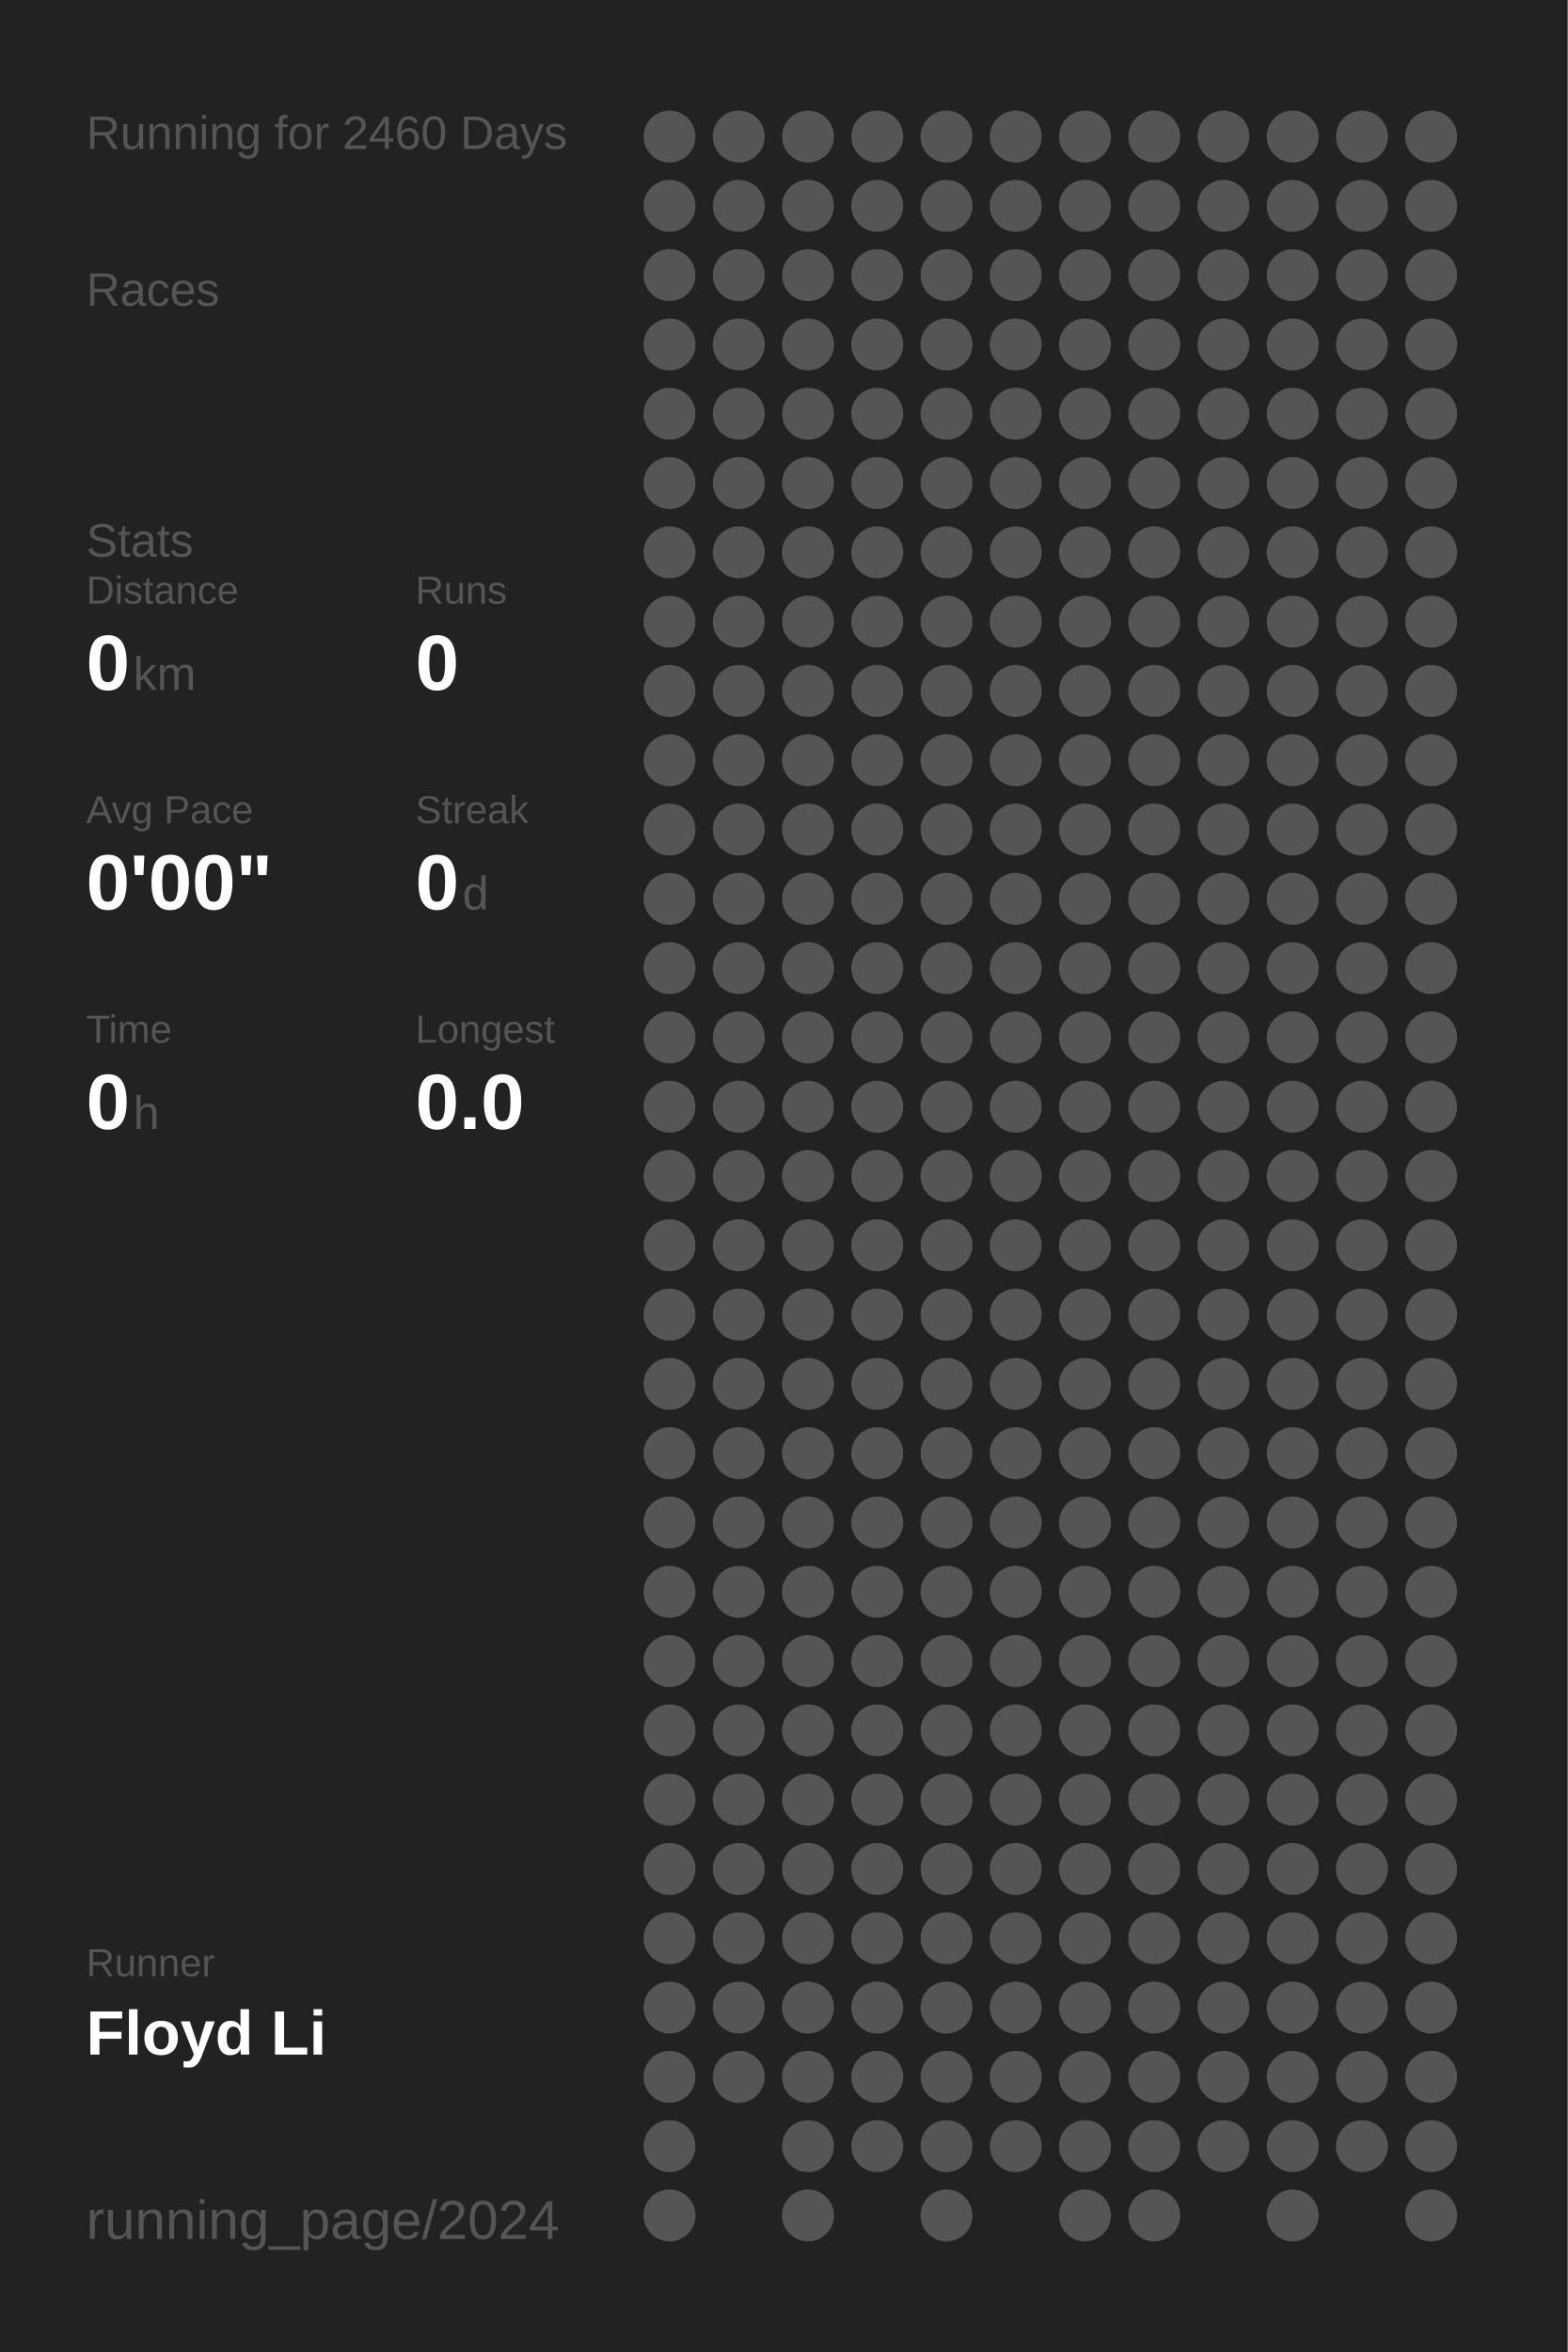
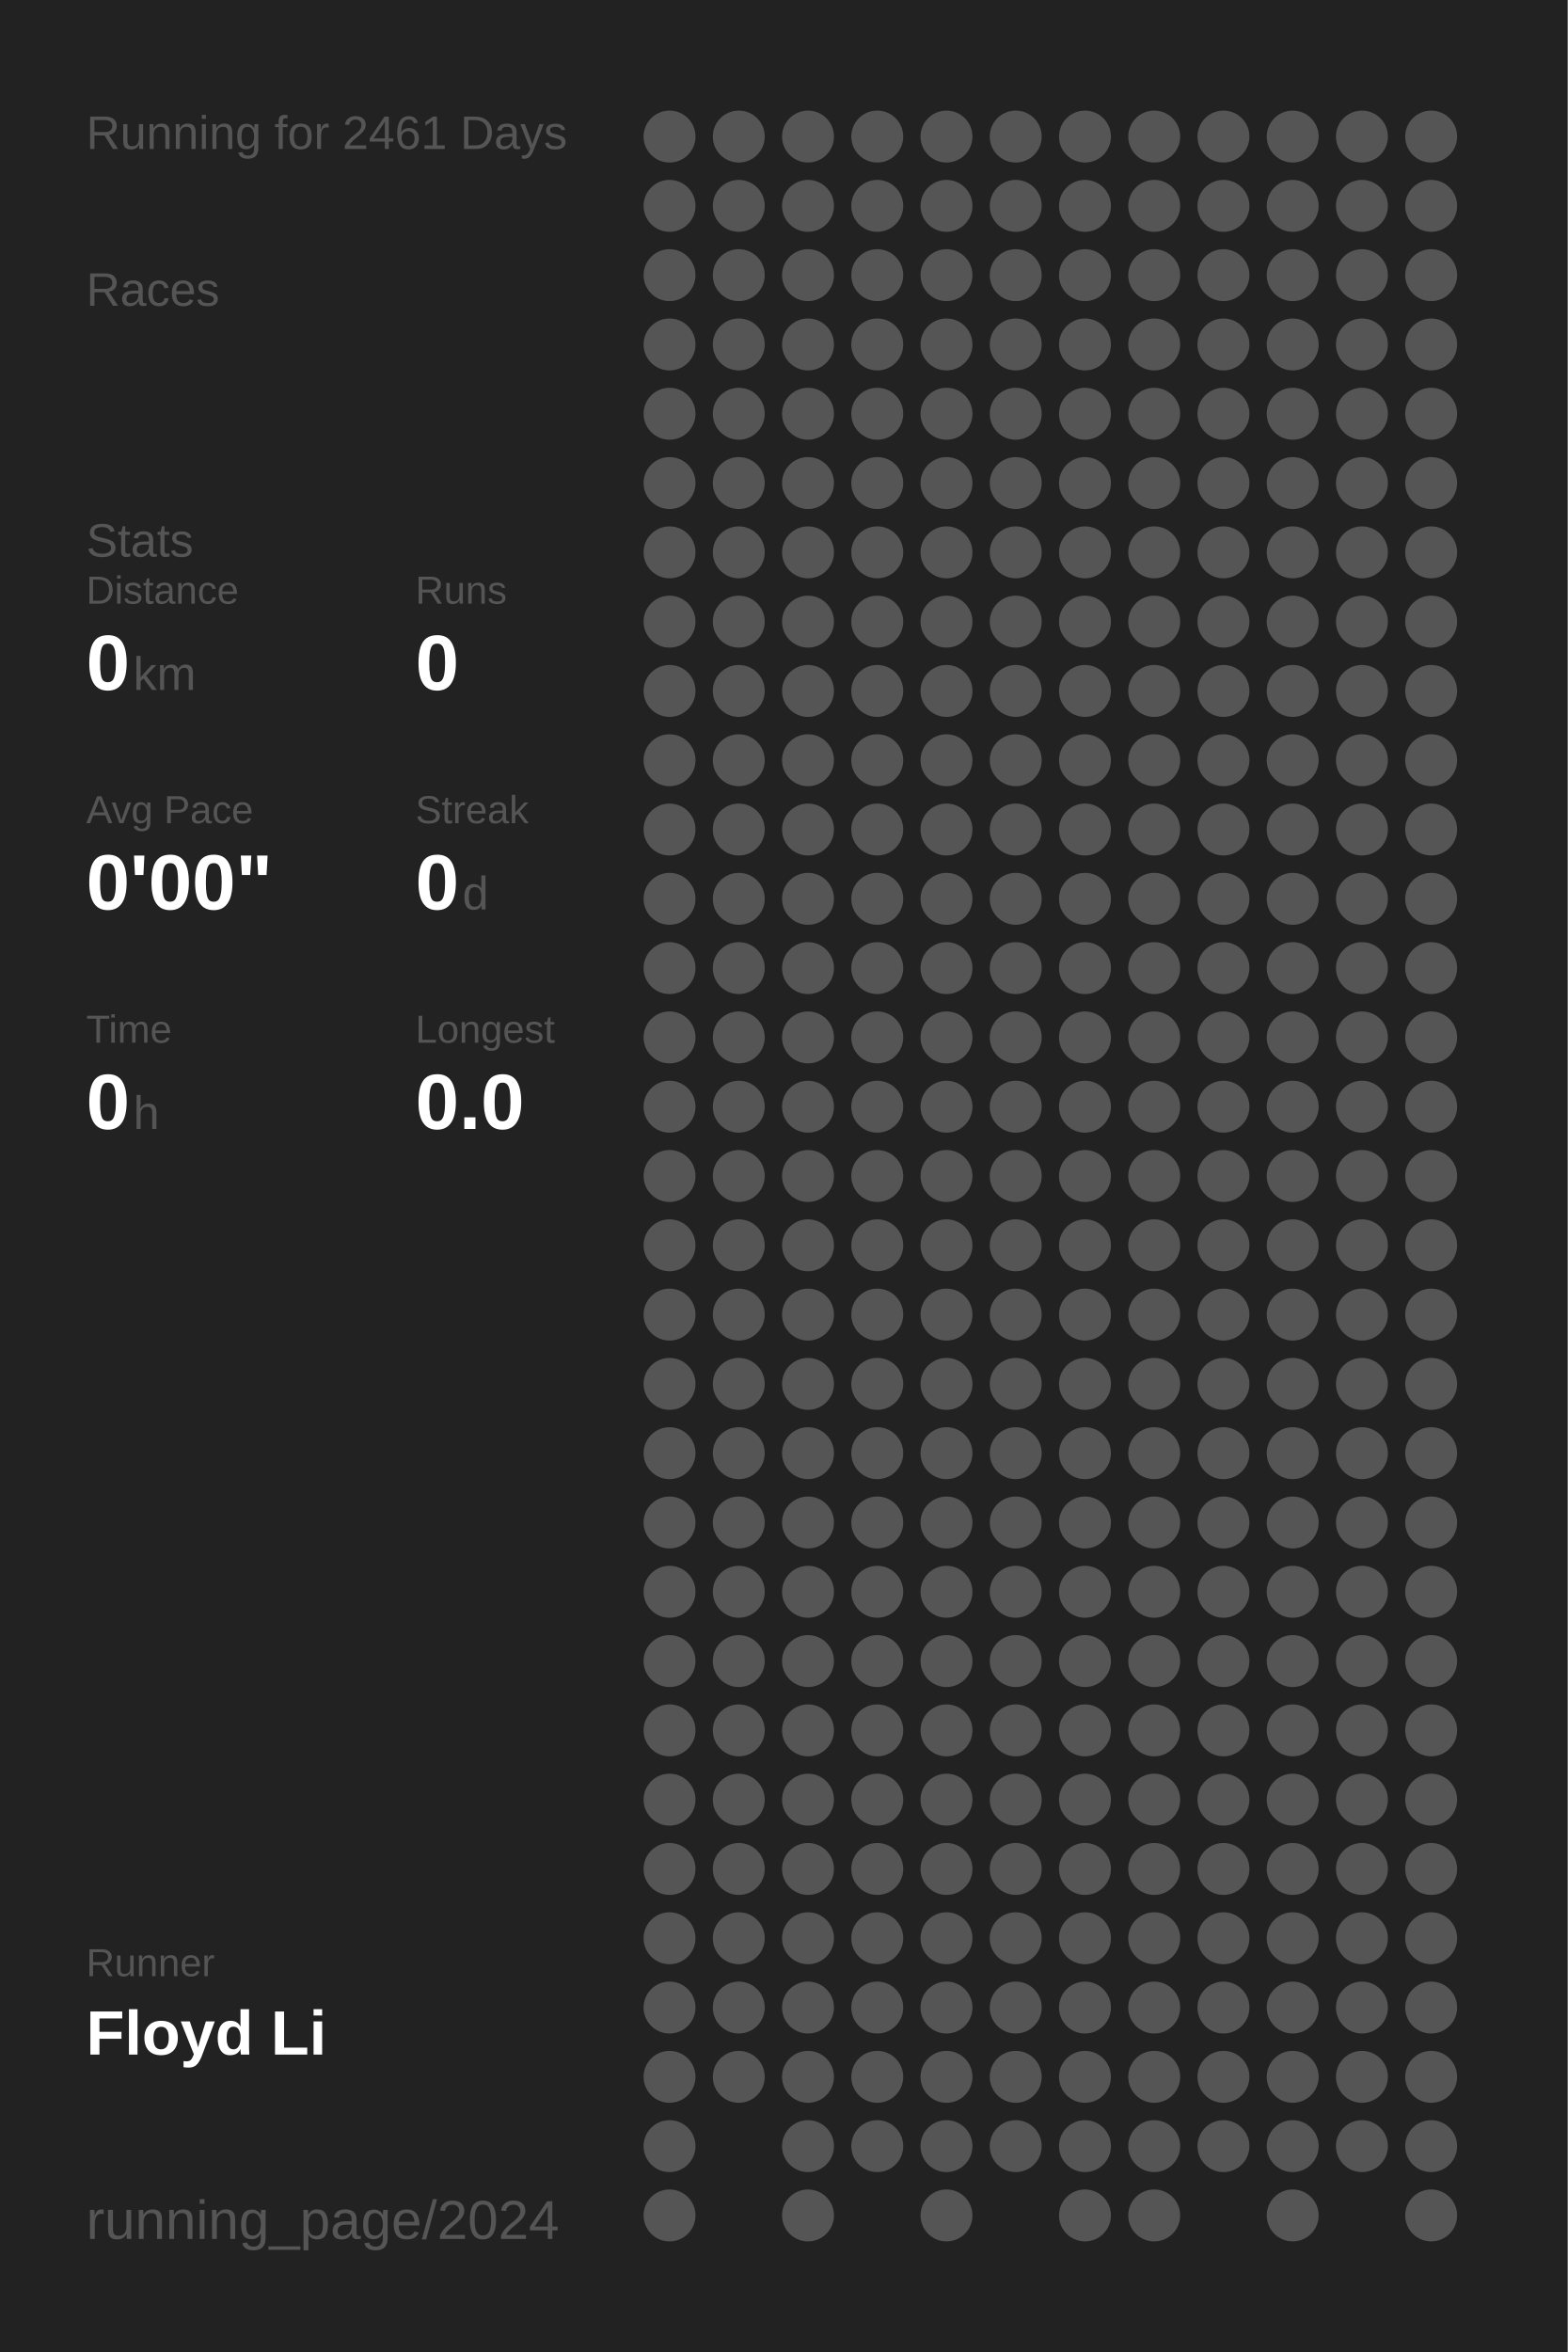
<svg xmlns="http://www.w3.org/2000/svg" baseProfile="full" height="300mm" version="1.1" viewBox="0,0,200,300" width="200mm">
  <defs />
  <rect fill="#222222" height="300" width="200" x="0" y="0" />
-   <text fill="#555555" style="font-size:6px; font-family:Arial;" x="11" y="19">Running for 2460 Days</text>
+   <text fill="#555555" style="font-size:6px; font-family:Arial;" x="11" y="19">Running for 2461 Days</text>
  <text fill="#555555" style="font-size:6px; font-family:Arial;" x="11" y="39">Races</text>
  <text fill="#555555" style="font-size:6px; font-family:Arial;" x="11" y="71">Stats</text>
  <text fill="#555555" style="font-size:5px; font-family:Arial;" x="11" y="77">Distance</text>
  <text fill="#FFFFFF" style="font-size:10px; font-family:Arial; font-weight:bold;" x="11" y="88">0</text>
  <text fill="#555555" style="font-size:6px; font-family:Arial;" x="17" y="88">km</text>
  <text fill="#555555" style="font-size:5px; font-family:Arial;" x="53" y="77">Runs</text>
  <text fill="#FFFFFF" style="font-size:10px; font-family:Arial; font-weight:bold;" x="53" y="88">0</text>
  <text fill="#555555" style="font-size:5px; font-family:Arial;" x="11" y="105">Avg Pace</text>
  <text fill="#FFFFFF" style="font-size:10px; font-family:Arial; font-weight:bold;" x="11" y="116">0'00"</text>
  <text fill="#555555" style="font-size:5px; font-family:Arial;" x="53" y="105">Streak</text>
  <text fill="#FFFFFF" style="font-size:10px; font-family:Arial; font-weight:bold;" x="53" y="116">0</text>
  <text fill="#555555" style="font-size:6px; font-family:Arial;" x="59" y="116">d</text>
  <text fill="#555555" style="font-size:5px; font-family:Arial;" x="11" y="133">Time</text>
  <text fill="#FFFFFF" style="font-size:10px; font-family:Arial; font-weight:bold;" x="11" y="144">0</text>
  <text fill="#555555" style="font-size:6px; font-family:Arial;" x="17" y="144">h</text>
  <text fill="#555555" style="font-size:5px; font-family:Arial;" x="53" y="133">Longest</text>
  <text fill="#FFFFFF" style="font-size:10px; font-family:Arial; font-weight:bold;" x="53" y="144">0.0</text>
  <text fill="#555555" style="font-size:5px; font-family:Arial;" x="11" y="252.065">Runner</text>
  <text fill="#FFFFFF" style="font-size:8px; font-family:Arial; font-weight:bold;" x="11" y="262.065">Floyd Li</text>
  <text fill="#555555" style="font-size:7px; font-family:Arial;" x="11" y="285.581">running_page/2024</text>
  <circle cx="85.417" cy="17.419" fill="#555555" r="3.312" />
  <circle cx="85.417" cy="26.258" fill="#555555" r="3.312" />
  <circle cx="85.417" cy="35.097" fill="#555555" r="3.312" />
  <circle cx="85.417" cy="43.935" fill="#555555" r="3.312" />
  <circle cx="85.417" cy="52.774" fill="#555555" r="3.312" />
  <circle cx="85.417" cy="61.613" fill="#555555" r="3.312" />
  <circle cx="85.417" cy="70.452" fill="#555555" r="3.312" />
  <circle cx="85.417" cy="79.29" fill="#555555" r="3.312" />
  <circle cx="85.417" cy="88.129" fill="#555555" r="3.312" />
  <circle cx="85.417" cy="96.968" fill="#555555" r="3.312" />
  <circle cx="85.417" cy="105.806" fill="#555555" r="3.312" />
  <circle cx="85.417" cy="114.645" fill="#555555" r="3.312" />
  <circle cx="85.417" cy="123.484" fill="#555555" r="3.312" />
  <circle cx="85.417" cy="132.323" fill="#555555" r="3.312" />
  <circle cx="85.417" cy="141.161" fill="#555555" r="3.312" />
  <circle cx="85.417" cy="150" fill="#555555" r="3.312" />
  <circle cx="85.417" cy="158.839" fill="#555555" r="3.312" />
  <circle cx="85.417" cy="167.677" fill="#555555" r="3.312" />
  <circle cx="85.417" cy="176.516" fill="#555555" r="3.312" />
  <circle cx="85.417" cy="185.355" fill="#555555" r="3.312" />
  <circle cx="85.417" cy="194.194" fill="#555555" r="3.312" />
  <circle cx="85.417" cy="203.032" fill="#555555" r="3.312" />
  <circle cx="85.417" cy="211.871" fill="#555555" r="3.312" />
  <circle cx="85.417" cy="220.71" fill="#555555" r="3.312" />
  <circle cx="85.417" cy="229.548" fill="#555555" r="3.312" />
  <circle cx="85.417" cy="238.387" fill="#555555" r="3.312" />
  <circle cx="85.417" cy="247.226" fill="#555555" r="3.312" />
  <circle cx="85.417" cy="256.065" fill="#555555" r="3.312" />
  <circle cx="85.417" cy="264.903" fill="#555555" r="3.312" />
  <circle cx="85.417" cy="273.742" fill="#555555" r="3.312" />
  <circle cx="85.417" cy="282.581" fill="#555555" r="3.312" />
  <circle cx="94.25" cy="17.419" fill="#555555" r="3.312" />
  <circle cx="94.25" cy="26.258" fill="#555555" r="3.312" />
  <circle cx="94.25" cy="35.097" fill="#555555" r="3.312" />
  <circle cx="94.25" cy="43.935" fill="#555555" r="3.312" />
  <circle cx="94.25" cy="52.774" fill="#555555" r="3.312" />
  <circle cx="94.25" cy="61.613" fill="#555555" r="3.312" />
  <circle cx="94.25" cy="70.452" fill="#555555" r="3.312" />
  <circle cx="94.25" cy="79.29" fill="#555555" r="3.312" />
  <circle cx="94.25" cy="88.129" fill="#555555" r="3.312" />
  <circle cx="94.25" cy="96.968" fill="#555555" r="3.312" />
  <circle cx="94.25" cy="105.806" fill="#555555" r="3.312" />
  <circle cx="94.25" cy="114.645" fill="#555555" r="3.312" />
  <circle cx="94.25" cy="123.484" fill="#555555" r="3.312" />
  <circle cx="94.25" cy="132.323" fill="#555555" r="3.312" />
  <circle cx="94.25" cy="141.161" fill="#555555" r="3.312" />
  <circle cx="94.25" cy="150" fill="#555555" r="3.312" />
  <circle cx="94.25" cy="158.839" fill="#555555" r="3.312" />
  <circle cx="94.25" cy="167.677" fill="#555555" r="3.312" />
  <circle cx="94.25" cy="176.516" fill="#555555" r="3.312" />
  <circle cx="94.25" cy="185.355" fill="#555555" r="3.312" />
  <circle cx="94.25" cy="194.194" fill="#555555" r="3.312" />
  <circle cx="94.25" cy="203.032" fill="#555555" r="3.312" />
  <circle cx="94.25" cy="211.871" fill="#555555" r="3.312" />
  <circle cx="94.25" cy="220.71" fill="#555555" r="3.312" />
  <circle cx="94.25" cy="229.548" fill="#555555" r="3.312" />
  <circle cx="94.25" cy="238.387" fill="#555555" r="3.312" />
  <circle cx="94.25" cy="247.226" fill="#555555" r="3.312" />
  <circle cx="94.25" cy="256.065" fill="#555555" r="3.312" />
  <circle cx="94.25" cy="264.903" fill="#555555" r="3.312" />
  <circle cx="103.083" cy="17.419" fill="#555555" r="3.312" />
  <circle cx="103.083" cy="26.258" fill="#555555" r="3.312" />
  <circle cx="103.083" cy="35.097" fill="#555555" r="3.312" />
  <circle cx="103.083" cy="43.935" fill="#555555" r="3.312" />
  <circle cx="103.083" cy="52.774" fill="#555555" r="3.312" />
  <circle cx="103.083" cy="61.613" fill="#555555" r="3.312" />
  <circle cx="103.083" cy="70.452" fill="#555555" r="3.312" />
  <circle cx="103.083" cy="79.29" fill="#555555" r="3.312" />
  <circle cx="103.083" cy="88.129" fill="#555555" r="3.312" />
  <circle cx="103.083" cy="96.968" fill="#555555" r="3.312" />
  <circle cx="103.083" cy="105.806" fill="#555555" r="3.312" />
  <circle cx="103.083" cy="114.645" fill="#555555" r="3.312" />
  <circle cx="103.083" cy="123.484" fill="#555555" r="3.312" />
  <circle cx="103.083" cy="132.323" fill="#555555" r="3.312" />
  <circle cx="103.083" cy="141.161" fill="#555555" r="3.312" />
  <circle cx="103.083" cy="150" fill="#555555" r="3.312" />
  <circle cx="103.083" cy="158.839" fill="#555555" r="3.312" />
  <circle cx="103.083" cy="167.677" fill="#555555" r="3.312" />
  <circle cx="103.083" cy="176.516" fill="#555555" r="3.312" />
  <circle cx="103.083" cy="185.355" fill="#555555" r="3.312" />
  <circle cx="103.083" cy="194.194" fill="#555555" r="3.312" />
  <circle cx="103.083" cy="203.032" fill="#555555" r="3.312" />
  <circle cx="103.083" cy="211.871" fill="#555555" r="3.312" />
  <circle cx="103.083" cy="220.71" fill="#555555" r="3.312" />
  <circle cx="103.083" cy="229.548" fill="#555555" r="3.312" />
  <circle cx="103.083" cy="238.387" fill="#555555" r="3.312" />
  <circle cx="103.083" cy="247.226" fill="#555555" r="3.312" />
  <circle cx="103.083" cy="256.065" fill="#555555" r="3.312" />
  <circle cx="103.083" cy="264.903" fill="#555555" r="3.312" />
  <circle cx="103.083" cy="273.742" fill="#555555" r="3.312" />
  <circle cx="103.083" cy="282.581" fill="#555555" r="3.312" />
  <circle cx="111.917" cy="17.419" fill="#555555" r="3.312" />
  <circle cx="111.917" cy="26.258" fill="#555555" r="3.312" />
  <circle cx="111.917" cy="35.097" fill="#555555" r="3.312" />
  <circle cx="111.917" cy="43.935" fill="#555555" r="3.312" />
  <circle cx="111.917" cy="52.774" fill="#555555" r="3.312" />
  <circle cx="111.917" cy="61.613" fill="#555555" r="3.312" />
  <circle cx="111.917" cy="70.452" fill="#555555" r="3.312" />
  <circle cx="111.917" cy="79.29" fill="#555555" r="3.312" />
  <circle cx="111.917" cy="88.129" fill="#555555" r="3.312" />
  <circle cx="111.917" cy="96.968" fill="#555555" r="3.312" />
  <circle cx="111.917" cy="105.806" fill="#555555" r="3.312" />
  <circle cx="111.917" cy="114.645" fill="#555555" r="3.312" />
  <circle cx="111.917" cy="123.484" fill="#555555" r="3.312" />
  <circle cx="111.917" cy="132.323" fill="#555555" r="3.312" />
  <circle cx="111.917" cy="141.161" fill="#555555" r="3.312" />
  <circle cx="111.917" cy="150" fill="#555555" r="3.312" />
  <circle cx="111.917" cy="158.839" fill="#555555" r="3.312" />
  <circle cx="111.917" cy="167.677" fill="#555555" r="3.312" />
  <circle cx="111.917" cy="176.516" fill="#555555" r="3.312" />
  <circle cx="111.917" cy="185.355" fill="#555555" r="3.312" />
  <circle cx="111.917" cy="194.194" fill="#555555" r="3.312" />
  <circle cx="111.917" cy="203.032" fill="#555555" r="3.312" />
  <circle cx="111.917" cy="211.871" fill="#555555" r="3.312" />
  <circle cx="111.917" cy="220.71" fill="#555555" r="3.312" />
  <circle cx="111.917" cy="229.548" fill="#555555" r="3.312" />
  <circle cx="111.917" cy="238.387" fill="#555555" r="3.312" />
  <circle cx="111.917" cy="247.226" fill="#555555" r="3.312" />
  <circle cx="111.917" cy="256.065" fill="#555555" r="3.312" />
  <circle cx="111.917" cy="264.903" fill="#555555" r="3.312" />
  <circle cx="111.917" cy="273.742" fill="#555555" r="3.312" />
  <circle cx="120.75" cy="17.419" fill="#555555" r="3.312" />
  <circle cx="120.75" cy="26.258" fill="#555555" r="3.312" />
  <circle cx="120.75" cy="35.097" fill="#555555" r="3.312" />
  <circle cx="120.75" cy="43.935" fill="#555555" r="3.312" />
  <circle cx="120.75" cy="52.774" fill="#555555" r="3.312" />
  <circle cx="120.75" cy="61.613" fill="#555555" r="3.312" />
  <circle cx="120.75" cy="70.452" fill="#555555" r="3.312" />
  <circle cx="120.75" cy="79.29" fill="#555555" r="3.312" />
  <circle cx="120.75" cy="88.129" fill="#555555" r="3.312" />
  <circle cx="120.75" cy="96.968" fill="#555555" r="3.312" />
  <circle cx="120.75" cy="105.806" fill="#555555" r="3.312" />
  <circle cx="120.75" cy="114.645" fill="#555555" r="3.312" />
  <circle cx="120.75" cy="123.484" fill="#555555" r="3.312" />
  <circle cx="120.75" cy="132.323" fill="#555555" r="3.312" />
  <circle cx="120.75" cy="141.161" fill="#555555" r="3.312" />
  <circle cx="120.75" cy="150" fill="#555555" r="3.312" />
  <circle cx="120.75" cy="158.839" fill="#555555" r="3.312" />
  <circle cx="120.75" cy="167.677" fill="#555555" r="3.312" />
  <circle cx="120.75" cy="176.516" fill="#555555" r="3.312" />
  <circle cx="120.75" cy="185.355" fill="#555555" r="3.312" />
  <circle cx="120.75" cy="194.194" fill="#555555" r="3.312" />
  <circle cx="120.75" cy="203.032" fill="#555555" r="3.312" />
  <circle cx="120.75" cy="211.871" fill="#555555" r="3.312" />
  <circle cx="120.75" cy="220.71" fill="#555555" r="3.312" />
  <circle cx="120.75" cy="229.548" fill="#555555" r="3.312" />
  <circle cx="120.75" cy="238.387" fill="#555555" r="3.312" />
  <circle cx="120.75" cy="247.226" fill="#555555" r="3.312" />
  <circle cx="120.75" cy="256.065" fill="#555555" r="3.312" />
  <circle cx="120.75" cy="264.903" fill="#555555" r="3.312" />
  <circle cx="120.75" cy="273.742" fill="#555555" r="3.312" />
  <circle cx="120.75" cy="282.581" fill="#555555" r="3.312" />
  <circle cx="129.583" cy="17.419" fill="#555555" r="3.312" />
  <circle cx="129.583" cy="26.258" fill="#555555" r="3.312" />
  <circle cx="129.583" cy="35.097" fill="#555555" r="3.312" />
  <circle cx="129.583" cy="43.935" fill="#555555" r="3.312" />
  <circle cx="129.583" cy="52.774" fill="#555555" r="3.312" />
  <circle cx="129.583" cy="61.613" fill="#555555" r="3.312" />
  <circle cx="129.583" cy="70.452" fill="#555555" r="3.312" />
  <circle cx="129.583" cy="79.29" fill="#555555" r="3.312" />
  <circle cx="129.583" cy="88.129" fill="#555555" r="3.312" />
  <circle cx="129.583" cy="96.968" fill="#555555" r="3.312" />
  <circle cx="129.583" cy="105.806" fill="#555555" r="3.312" />
  <circle cx="129.583" cy="114.645" fill="#555555" r="3.312" />
  <circle cx="129.583" cy="123.484" fill="#555555" r="3.312" />
  <circle cx="129.583" cy="132.323" fill="#555555" r="3.312" />
  <circle cx="129.583" cy="141.161" fill="#555555" r="3.312" />
  <circle cx="129.583" cy="150" fill="#555555" r="3.312" />
  <circle cx="129.583" cy="158.839" fill="#555555" r="3.312" />
  <circle cx="129.583" cy="167.677" fill="#555555" r="3.312" />
  <circle cx="129.583" cy="176.516" fill="#555555" r="3.312" />
  <circle cx="129.583" cy="185.355" fill="#555555" r="3.312" />
  <circle cx="129.583" cy="194.194" fill="#555555" r="3.312" />
  <circle cx="129.583" cy="203.032" fill="#555555" r="3.312" />
  <circle cx="129.583" cy="211.871" fill="#555555" r="3.312" />
  <circle cx="129.583" cy="220.71" fill="#555555" r="3.312" />
  <circle cx="129.583" cy="229.548" fill="#555555" r="3.312" />
  <circle cx="129.583" cy="238.387" fill="#555555" r="3.312" />
  <circle cx="129.583" cy="247.226" fill="#555555" r="3.312" />
  <circle cx="129.583" cy="256.065" fill="#555555" r="3.312" />
  <circle cx="129.583" cy="264.903" fill="#555555" r="3.312" />
  <circle cx="129.583" cy="273.742" fill="#555555" r="3.312" />
  <circle cx="138.417" cy="17.419" fill="#555555" r="3.312" />
  <circle cx="138.417" cy="26.258" fill="#555555" r="3.312" />
  <circle cx="138.417" cy="35.097" fill="#555555" r="3.312" />
  <circle cx="138.417" cy="43.935" fill="#555555" r="3.312" />
  <circle cx="138.417" cy="52.774" fill="#555555" r="3.312" />
  <circle cx="138.417" cy="61.613" fill="#555555" r="3.312" />
  <circle cx="138.417" cy="70.452" fill="#555555" r="3.312" />
  <circle cx="138.417" cy="79.29" fill="#555555" r="3.312" />
  <circle cx="138.417" cy="88.129" fill="#555555" r="3.312" />
  <circle cx="138.417" cy="96.968" fill="#555555" r="3.312" />
  <circle cx="138.417" cy="105.806" fill="#555555" r="3.312" />
  <circle cx="138.417" cy="114.645" fill="#555555" r="3.312" />
  <circle cx="138.417" cy="123.484" fill="#555555" r="3.312" />
  <circle cx="138.417" cy="132.323" fill="#555555" r="3.312" />
  <circle cx="138.417" cy="141.161" fill="#555555" r="3.312" />
  <circle cx="138.417" cy="150" fill="#555555" r="3.312" />
  <circle cx="138.417" cy="158.839" fill="#555555" r="3.312" />
  <circle cx="138.417" cy="167.677" fill="#555555" r="3.312" />
  <circle cx="138.417" cy="176.516" fill="#555555" r="3.312" />
  <circle cx="138.417" cy="185.355" fill="#555555" r="3.312" />
  <circle cx="138.417" cy="194.194" fill="#555555" r="3.312" />
  <circle cx="138.417" cy="203.032" fill="#555555" r="3.312" />
  <circle cx="138.417" cy="211.871" fill="#555555" r="3.312" />
  <circle cx="138.417" cy="220.71" fill="#555555" r="3.312" />
  <circle cx="138.417" cy="229.548" fill="#555555" r="3.312" />
  <circle cx="138.417" cy="238.387" fill="#555555" r="3.312" />
  <circle cx="138.417" cy="247.226" fill="#555555" r="3.312" />
  <circle cx="138.417" cy="256.065" fill="#555555" r="3.312" />
  <circle cx="138.417" cy="264.903" fill="#555555" r="3.312" />
  <circle cx="138.417" cy="273.742" fill="#555555" r="3.312" />
  <circle cx="138.417" cy="282.581" fill="#555555" r="3.312" />
  <circle cx="147.25" cy="17.419" fill="#555555" r="3.312" />
  <circle cx="147.25" cy="26.258" fill="#555555" r="3.312" />
  <circle cx="147.25" cy="35.097" fill="#555555" r="3.312" />
  <circle cx="147.25" cy="43.935" fill="#555555" r="3.312" />
  <circle cx="147.25" cy="52.774" fill="#555555" r="3.312" />
  <circle cx="147.25" cy="61.613" fill="#555555" r="3.312" />
  <circle cx="147.25" cy="70.452" fill="#555555" r="3.312" />
  <circle cx="147.25" cy="79.29" fill="#555555" r="3.312" />
  <circle cx="147.25" cy="88.129" fill="#555555" r="3.312" />
  <circle cx="147.25" cy="96.968" fill="#555555" r="3.312" />
  <circle cx="147.25" cy="105.806" fill="#555555" r="3.312" />
  <circle cx="147.25" cy="114.645" fill="#555555" r="3.312" />
  <circle cx="147.25" cy="123.484" fill="#555555" r="3.312" />
  <circle cx="147.25" cy="132.323" fill="#555555" r="3.312" />
  <circle cx="147.25" cy="141.161" fill="#555555" r="3.312" />
  <circle cx="147.25" cy="150" fill="#555555" r="3.312" />
  <circle cx="147.25" cy="158.839" fill="#555555" r="3.312" />
  <circle cx="147.25" cy="167.677" fill="#555555" r="3.312" />
  <circle cx="147.25" cy="176.516" fill="#555555" r="3.312" />
  <circle cx="147.25" cy="185.355" fill="#555555" r="3.312" />
  <circle cx="147.25" cy="194.194" fill="#555555" r="3.312" />
  <circle cx="147.25" cy="203.032" fill="#555555" r="3.312" />
  <circle cx="147.25" cy="211.871" fill="#555555" r="3.312" />
  <circle cx="147.25" cy="220.71" fill="#555555" r="3.312" />
  <circle cx="147.25" cy="229.548" fill="#555555" r="3.312" />
  <circle cx="147.25" cy="238.387" fill="#555555" r="3.312" />
  <circle cx="147.25" cy="247.226" fill="#555555" r="3.312" />
  <circle cx="147.25" cy="256.065" fill="#555555" r="3.312" />
  <circle cx="147.25" cy="264.903" fill="#555555" r="3.312" />
  <circle cx="147.25" cy="273.742" fill="#555555" r="3.312" />
  <circle cx="147.25" cy="282.581" fill="#555555" r="3.312" />
  <circle cx="156.083" cy="17.419" fill="#555555" r="3.312" />
  <circle cx="156.083" cy="26.258" fill="#555555" r="3.312" />
  <circle cx="156.083" cy="35.097" fill="#555555" r="3.312" />
  <circle cx="156.083" cy="43.935" fill="#555555" r="3.312" />
  <circle cx="156.083" cy="52.774" fill="#555555" r="3.312" />
  <circle cx="156.083" cy="61.613" fill="#555555" r="3.312" />
  <circle cx="156.083" cy="70.452" fill="#555555" r="3.312" />
  <circle cx="156.083" cy="79.29" fill="#555555" r="3.312" />
  <circle cx="156.083" cy="88.129" fill="#555555" r="3.312" />
  <circle cx="156.083" cy="96.968" fill="#555555" r="3.312" />
  <circle cx="156.083" cy="105.806" fill="#555555" r="3.312" />
  <circle cx="156.083" cy="114.645" fill="#555555" r="3.312" />
  <circle cx="156.083" cy="123.484" fill="#555555" r="3.312" />
  <circle cx="156.083" cy="132.323" fill="#555555" r="3.312" />
  <circle cx="156.083" cy="141.161" fill="#555555" r="3.312" />
  <circle cx="156.083" cy="150" fill="#555555" r="3.312" />
  <circle cx="156.083" cy="158.839" fill="#555555" r="3.312" />
  <circle cx="156.083" cy="167.677" fill="#555555" r="3.312" />
  <circle cx="156.083" cy="176.516" fill="#555555" r="3.312" />
  <circle cx="156.083" cy="185.355" fill="#555555" r="3.312" />
  <circle cx="156.083" cy="194.194" fill="#555555" r="3.312" />
  <circle cx="156.083" cy="203.032" fill="#555555" r="3.312" />
  <circle cx="156.083" cy="211.871" fill="#555555" r="3.312" />
  <circle cx="156.083" cy="220.71" fill="#555555" r="3.312" />
  <circle cx="156.083" cy="229.548" fill="#555555" r="3.312" />
  <circle cx="156.083" cy="238.387" fill="#555555" r="3.312" />
  <circle cx="156.083" cy="247.226" fill="#555555" r="3.312" />
  <circle cx="156.083" cy="256.065" fill="#555555" r="3.312" />
  <circle cx="156.083" cy="264.903" fill="#555555" r="3.312" />
  <circle cx="156.083" cy="273.742" fill="#555555" r="3.312" />
  <circle cx="164.917" cy="17.419" fill="#555555" r="3.312" />
  <circle cx="164.917" cy="26.258" fill="#555555" r="3.312" />
  <circle cx="164.917" cy="35.097" fill="#555555" r="3.312" />
  <circle cx="164.917" cy="43.935" fill="#555555" r="3.312" />
  <circle cx="164.917" cy="52.774" fill="#555555" r="3.312" />
  <circle cx="164.917" cy="61.613" fill="#555555" r="3.312" />
  <circle cx="164.917" cy="70.452" fill="#555555" r="3.312" />
  <circle cx="164.917" cy="79.29" fill="#555555" r="3.312" />
  <circle cx="164.917" cy="88.129" fill="#555555" r="3.312" />
  <circle cx="164.917" cy="96.968" fill="#555555" r="3.312" />
  <circle cx="164.917" cy="105.806" fill="#555555" r="3.312" />
  <circle cx="164.917" cy="114.645" fill="#555555" r="3.312" />
  <circle cx="164.917" cy="123.484" fill="#555555" r="3.312" />
  <circle cx="164.917" cy="132.323" fill="#555555" r="3.312" />
  <circle cx="164.917" cy="141.161" fill="#555555" r="3.312" />
  <circle cx="164.917" cy="150" fill="#555555" r="3.312" />
  <circle cx="164.917" cy="158.839" fill="#555555" r="3.312" />
  <circle cx="164.917" cy="167.677" fill="#555555" r="3.312" />
  <circle cx="164.917" cy="176.516" fill="#555555" r="3.312" />
  <circle cx="164.917" cy="185.355" fill="#555555" r="3.312" />
  <circle cx="164.917" cy="194.194" fill="#555555" r="3.312" />
  <circle cx="164.917" cy="203.032" fill="#555555" r="3.312" />
  <circle cx="164.917" cy="211.871" fill="#555555" r="3.312" />
  <circle cx="164.917" cy="220.71" fill="#555555" r="3.312" />
  <circle cx="164.917" cy="229.548" fill="#555555" r="3.312" />
  <circle cx="164.917" cy="238.387" fill="#555555" r="3.312" />
  <circle cx="164.917" cy="247.226" fill="#555555" r="3.312" />
  <circle cx="164.917" cy="256.065" fill="#555555" r="3.312" />
  <circle cx="164.917" cy="264.903" fill="#555555" r="3.312" />
  <circle cx="164.917" cy="273.742" fill="#555555" r="3.312" />
  <circle cx="164.917" cy="282.581" fill="#555555" r="3.312" />
  <circle cx="173.75" cy="17.419" fill="#555555" r="3.312" />
  <circle cx="173.75" cy="26.258" fill="#555555" r="3.312" />
  <circle cx="173.75" cy="35.097" fill="#555555" r="3.312" />
  <circle cx="173.75" cy="43.935" fill="#555555" r="3.312" />
  <circle cx="173.75" cy="52.774" fill="#555555" r="3.312" />
  <circle cx="173.75" cy="61.613" fill="#555555" r="3.312" />
  <circle cx="173.75" cy="70.452" fill="#555555" r="3.312" />
  <circle cx="173.75" cy="79.29" fill="#555555" r="3.312" />
  <circle cx="173.75" cy="88.129" fill="#555555" r="3.312" />
  <circle cx="173.75" cy="96.968" fill="#555555" r="3.312" />
  <circle cx="173.75" cy="105.806" fill="#555555" r="3.312" />
  <circle cx="173.75" cy="114.645" fill="#555555" r="3.312" />
  <circle cx="173.75" cy="123.484" fill="#555555" r="3.312" />
  <circle cx="173.75" cy="132.323" fill="#555555" r="3.312" />
  <circle cx="173.75" cy="141.161" fill="#555555" r="3.312" />
  <circle cx="173.75" cy="150" fill="#555555" r="3.312" />
  <circle cx="173.75" cy="158.839" fill="#555555" r="3.312" />
  <circle cx="173.75" cy="167.677" fill="#555555" r="3.312" />
  <circle cx="173.75" cy="176.516" fill="#555555" r="3.312" />
  <circle cx="173.75" cy="185.355" fill="#555555" r="3.312" />
  <circle cx="173.75" cy="194.194" fill="#555555" r="3.312" />
  <circle cx="173.75" cy="203.032" fill="#555555" r="3.312" />
  <circle cx="173.75" cy="211.871" fill="#555555" r="3.312" />
  <circle cx="173.75" cy="220.71" fill="#555555" r="3.312" />
  <circle cx="173.75" cy="229.548" fill="#555555" r="3.312" />
  <circle cx="173.75" cy="238.387" fill="#555555" r="3.312" />
  <circle cx="173.75" cy="247.226" fill="#555555" r="3.312" />
  <circle cx="173.75" cy="256.065" fill="#555555" r="3.312" />
  <circle cx="173.75" cy="264.903" fill="#555555" r="3.312" />
  <circle cx="173.75" cy="273.742" fill="#555555" r="3.312" />
  <circle cx="182.583" cy="17.419" fill="#555555" r="3.312" />
  <circle cx="182.583" cy="26.258" fill="#555555" r="3.312" />
  <circle cx="182.583" cy="35.097" fill="#555555" r="3.312" />
  <circle cx="182.583" cy="43.935" fill="#555555" r="3.312" />
  <circle cx="182.583" cy="52.774" fill="#555555" r="3.312" />
  <circle cx="182.583" cy="61.613" fill="#555555" r="3.312" />
  <circle cx="182.583" cy="70.452" fill="#555555" r="3.312" />
  <circle cx="182.583" cy="79.29" fill="#555555" r="3.312" />
  <circle cx="182.583" cy="88.129" fill="#555555" r="3.312" />
  <circle cx="182.583" cy="96.968" fill="#555555" r="3.312" />
  <circle cx="182.583" cy="105.806" fill="#555555" r="3.312" />
  <circle cx="182.583" cy="114.645" fill="#555555" r="3.312" />
  <circle cx="182.583" cy="123.484" fill="#555555" r="3.312" />
  <circle cx="182.583" cy="132.323" fill="#555555" r="3.312" />
  <circle cx="182.583" cy="141.161" fill="#555555" r="3.312" />
  <circle cx="182.583" cy="150" fill="#555555" r="3.312" />
  <circle cx="182.583" cy="158.839" fill="#555555" r="3.312" />
  <circle cx="182.583" cy="167.677" fill="#555555" r="3.312" />
  <circle cx="182.583" cy="176.516" fill="#555555" r="3.312" />
  <circle cx="182.583" cy="185.355" fill="#555555" r="3.312" />
  <circle cx="182.583" cy="194.194" fill="#555555" r="3.312" />
  <circle cx="182.583" cy="203.032" fill="#555555" r="3.312" />
  <circle cx="182.583" cy="211.871" fill="#555555" r="3.312" />
  <circle cx="182.583" cy="220.71" fill="#555555" r="3.312" />
  <circle cx="182.583" cy="229.548" fill="#555555" r="3.312" />
  <circle cx="182.583" cy="238.387" fill="#555555" r="3.312" />
  <circle cx="182.583" cy="247.226" fill="#555555" r="3.312" />
  <circle cx="182.583" cy="256.065" fill="#555555" r="3.312" />
  <circle cx="182.583" cy="264.903" fill="#555555" r="3.312" />
  <circle cx="182.583" cy="273.742" fill="#555555" r="3.312" />
  <circle cx="182.583" cy="282.581" fill="#555555" r="3.312" />
</svg>
